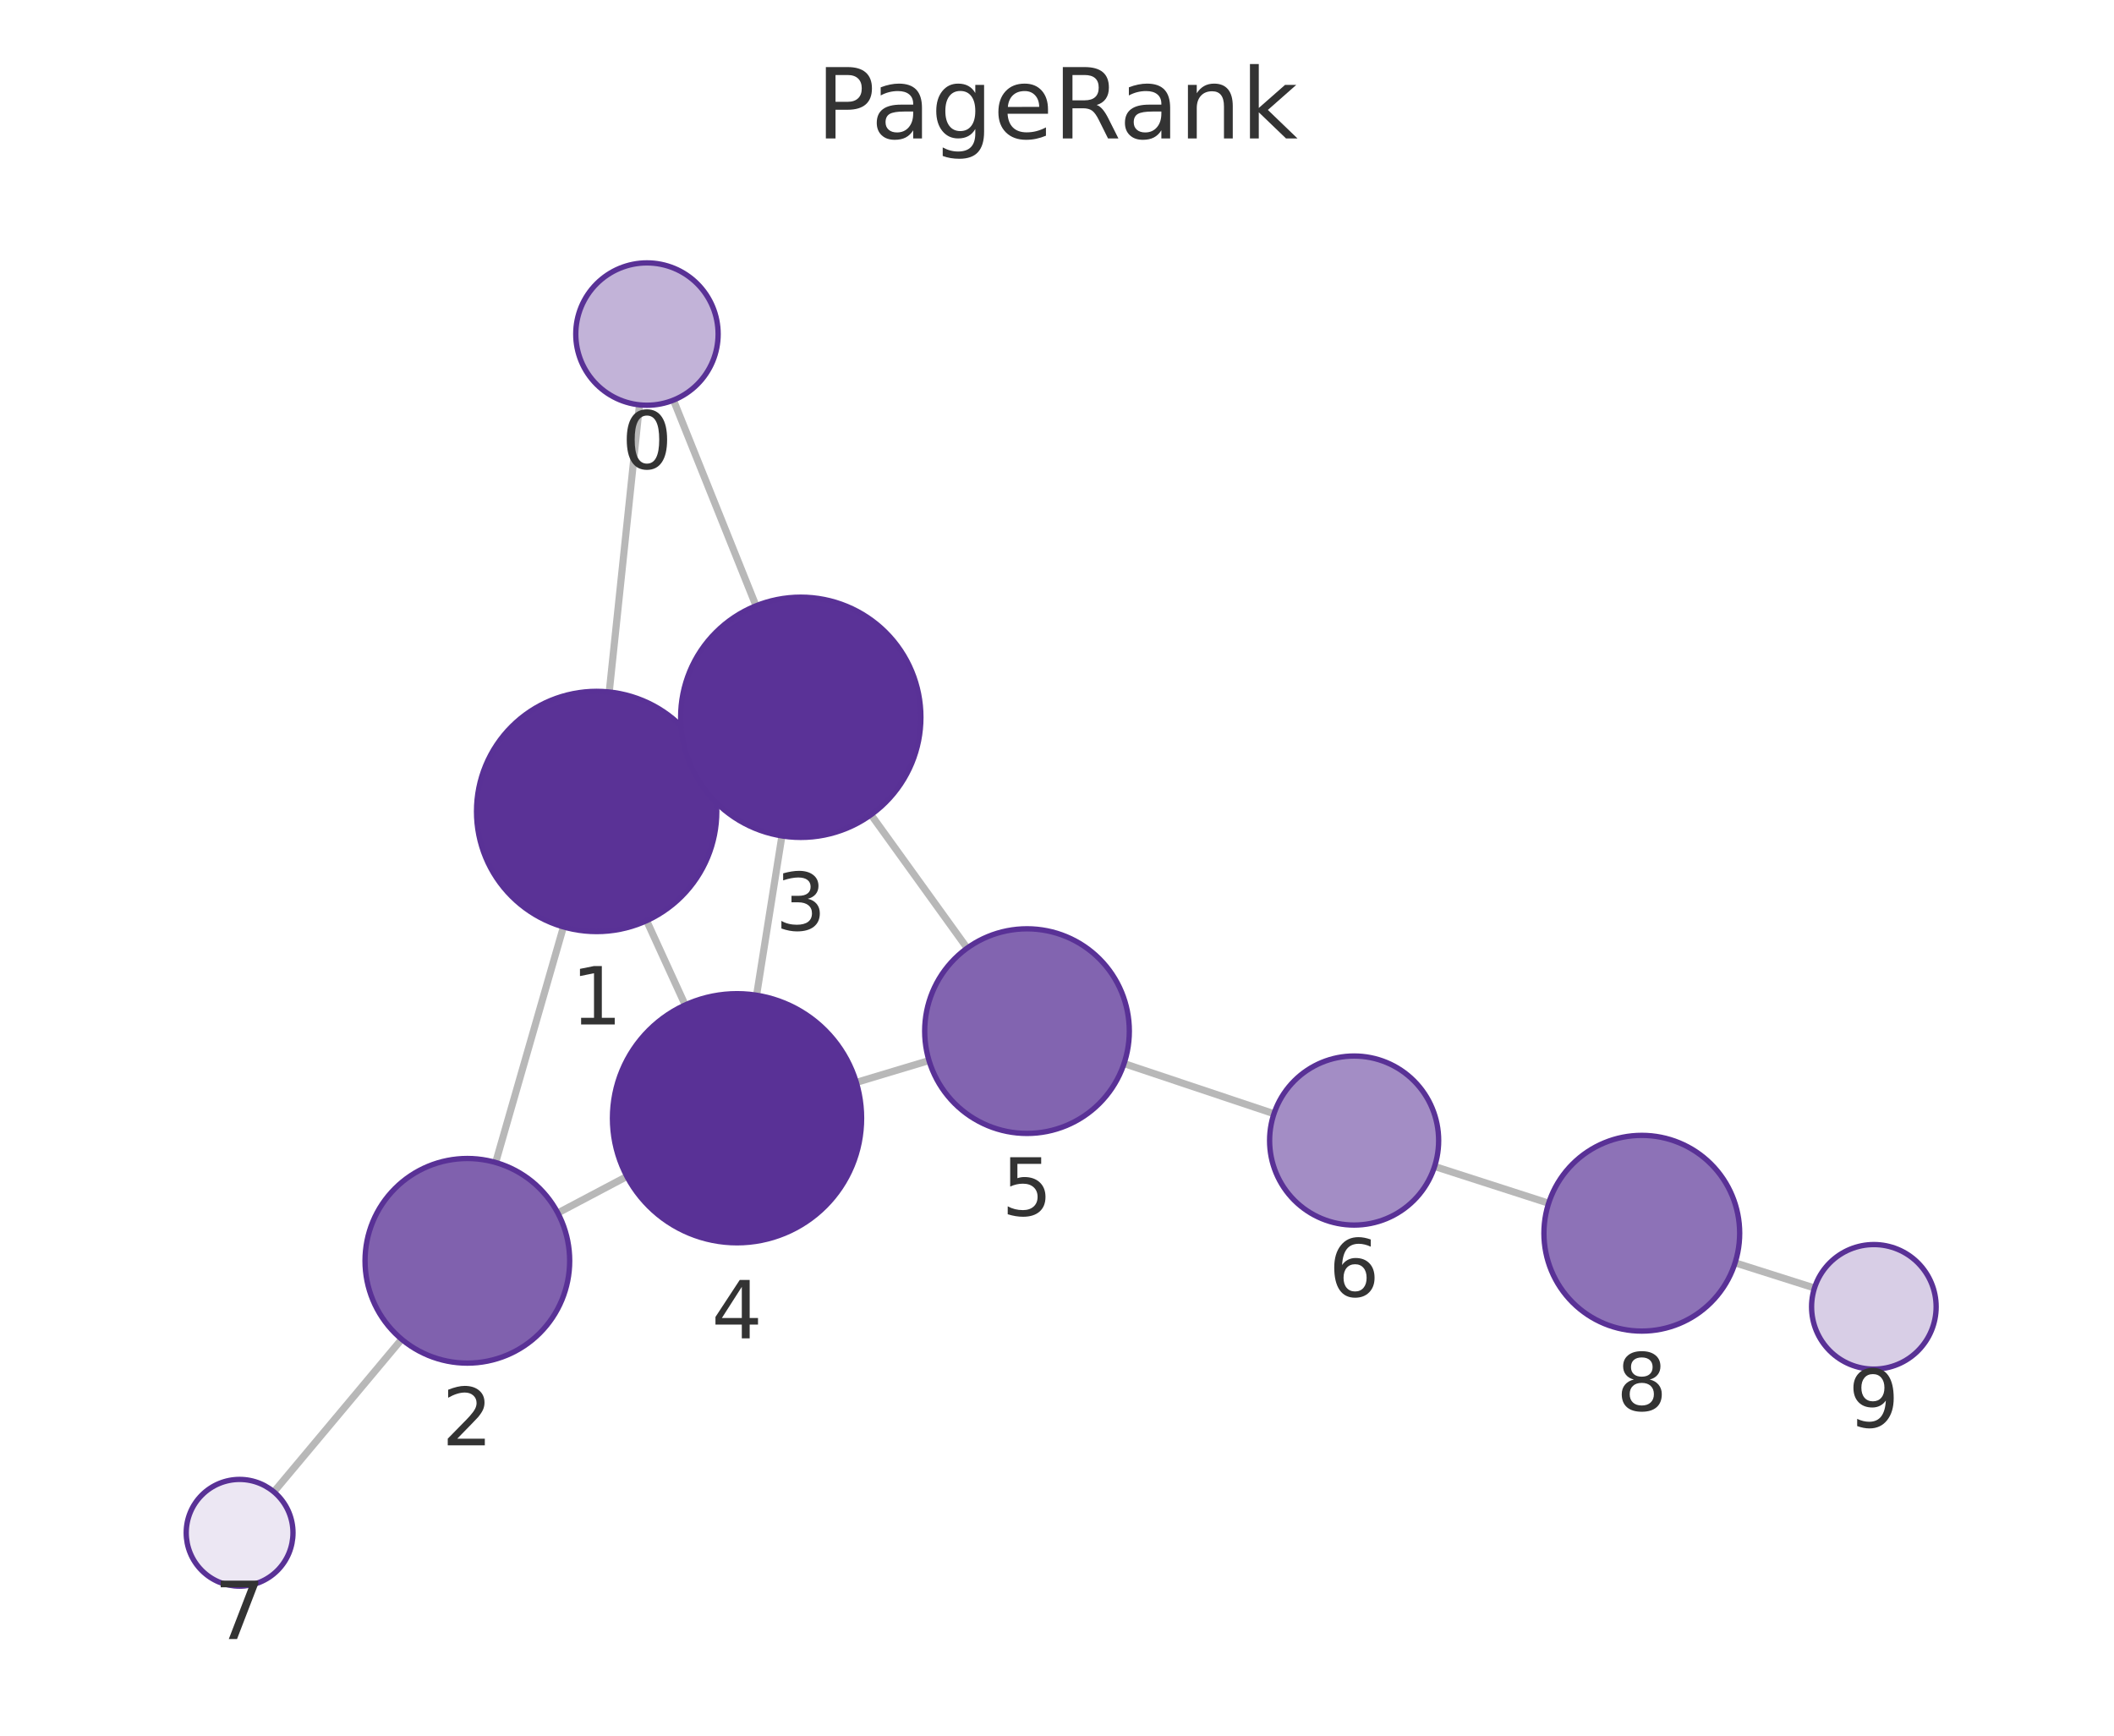
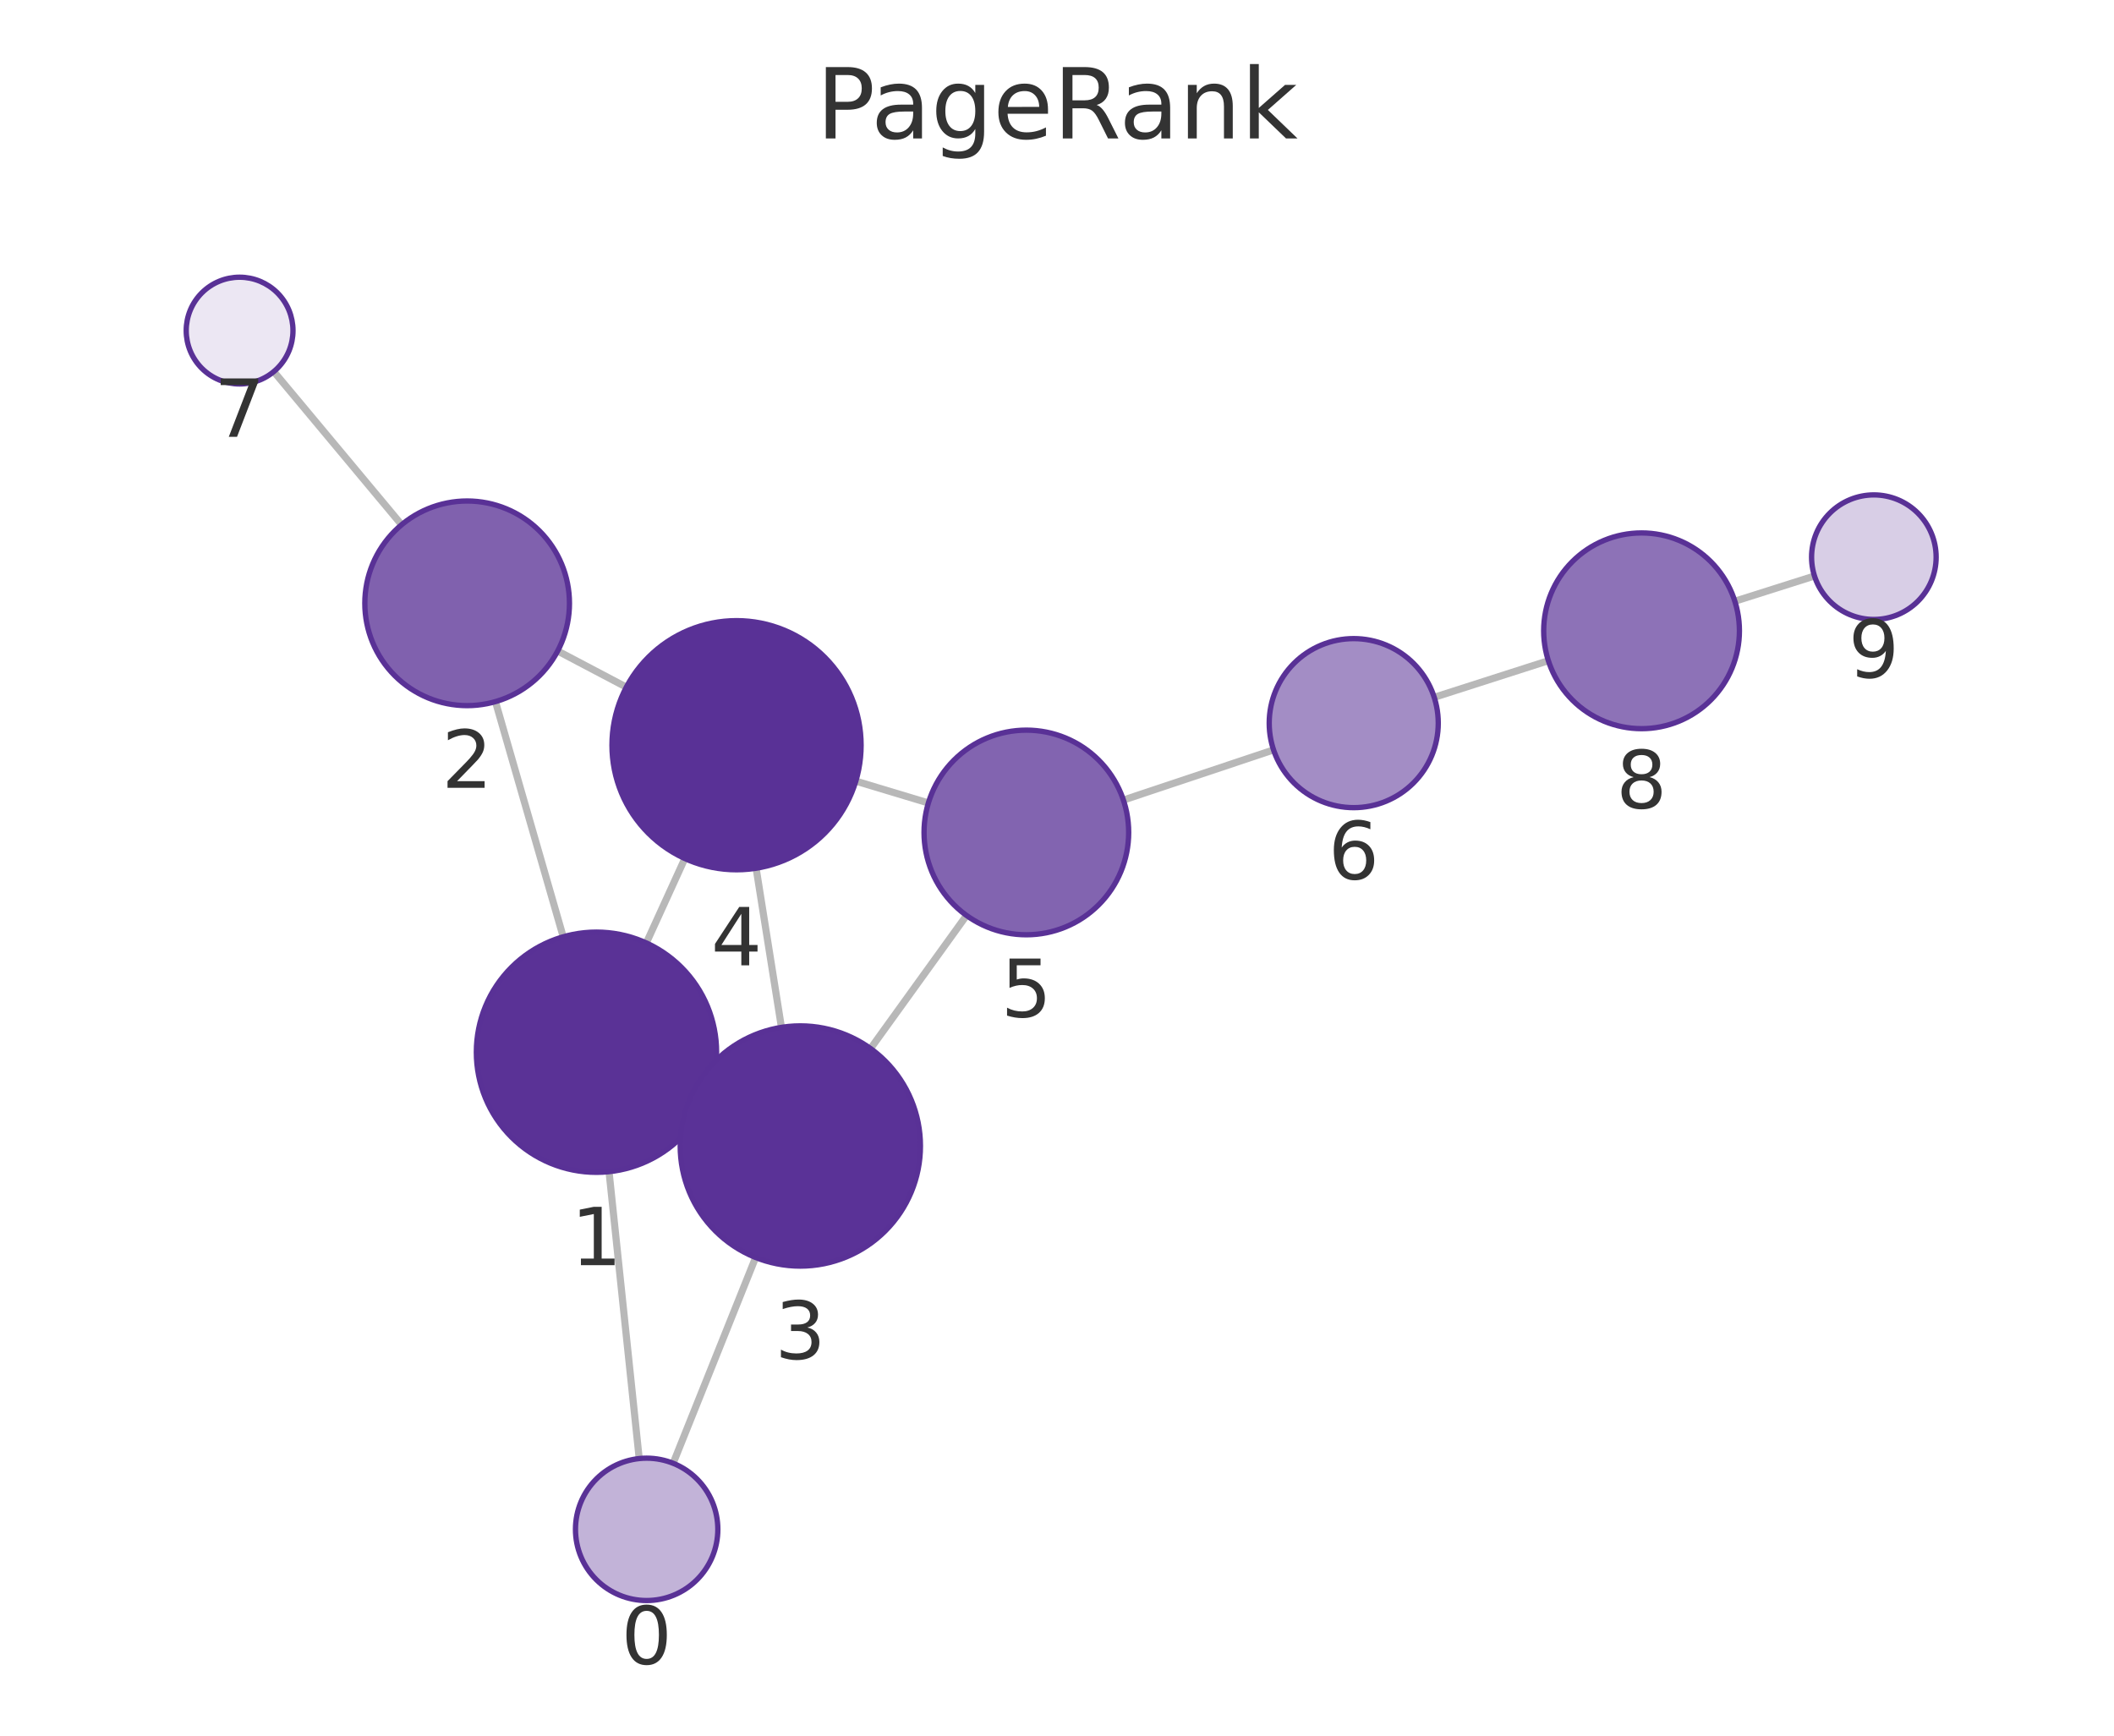
<svg xmlns="http://www.w3.org/2000/svg" xmlns:xlink="http://www.w3.org/1999/xlink" width="237.6pt" height="195.078pt" viewBox="0 0 237.6 195.078" version="1.1">
  <defs>
    <style type="text/css">*{stroke-linejoin: round; stroke-linecap: butt}</style>
  </defs>
  <g id="figure_1">
    <g id="patch_1">
      <path d="M 0 195.078  L 237.6 195.078  L 237.6 0  L 0 0  L 0 195.078  z " style="fill: none" />
    </g>
    <g id="axes_1">
      <g id="patch_2">
        <path d="M 7.2 187.878  L 230.4 187.878  L 230.4 21.558  L 7.2 21.558  L 7.2 187.878  z " style="fill: none" />
      </g>
      <g id="EdgeCollection_1">
-         <path d="M 71.875 45.503  L 68.474 77.777  " clip-path="url(#pac0a0b319c)" style="fill: #b8b8b8; stroke: #b8b8b8; stroke-width: 0.8" />
-         <path d="M 75.693 44.971  L 84.973 68.091  " clip-path="url(#pac0a0b319c)" style="fill: #b8b8b8; stroke: #b8b8b8; stroke-width: 0.8" />
-         <path d="M 63.327 104.177  L 55.708 130.657  " clip-path="url(#pac0a0b319c)" style="fill: #b8b8b8; stroke: #b8b8b8; stroke-width: 0.8" />
-         <path d="M 79.318 85.548  L 77.743 86.274  " clip-path="url(#pac0a0b319c)" style="fill: #b8b8b8; stroke: #b8b8b8; stroke-width: 0.8" />
-         <path d="M 72.676 103.479  L 77.011 112.953  " clip-path="url(#pac0a0b319c)" style="fill: #b8b8b8; stroke: #b8b8b8; stroke-width: 0.8" />
-         <path d="M 62.695 136.333  L 70.46 132.228  " clip-path="url(#pac0a0b319c)" style="fill: #b8b8b8; stroke: #b8b8b8; stroke-width: 0.8" />
-         <path d="M 45.145 150.525  L 30.782 167.678  " clip-path="url(#pac0a0b319c)" style="fill: #b8b8b8; stroke: #b8b8b8; stroke-width: 0.8" />
-         <path d="M 87.882 93.952  L 85.035 111.857  " clip-path="url(#pac0a0b319c)" style="fill: #b8b8b8; stroke: #b8b8b8; stroke-width: 0.8" />
-         <path d="M 97.896 91.57  L 108.704 106.563  " clip-path="url(#pac0a0b319c)" style="fill: #b8b8b8; stroke: #b8b8b8; stroke-width: 0.8" />
-         <path d="M 96.245 121.655  L 104.415 119.201  " clip-path="url(#pac0a0b319c)" style="fill: #b8b8b8; stroke: #b8b8b8; stroke-width: 0.8" />
-         <path d="M 126.335 119.54  L 143.185 125.177  " clip-path="url(#pac0a0b319c)" style="fill: #b8b8b8; stroke: #b8b8b8; stroke-width: 0.8" />
-         <path d="M 161.237 131.104  L 174.058 135.235  " clip-path="url(#pac0a0b319c)" style="fill: #b8b8b8; stroke: #b8b8b8; stroke-width: 0.8" />
-         <path d="M 195.013 141.934  L 203.937 144.765  " clip-path="url(#pac0a0b319c)" style="fill: #b8b8b8; stroke: #b8b8b8; stroke-width: 0.8" />
+         <path d="M 71.843 163.935  L 68.452 131.69  " clip-path="url(#p10952be46d)" style="fill: #b8b8b8; stroke: #b8b8b8; stroke-width: 0.8" />
+         <path d="M 75.657 164.465  L 84.928 141.334  " clip-path="url(#p10952be46d)" style="fill: #b8b8b8; stroke: #b8b8b8; stroke-width: 0.8" />
+         <path d="M 63.302 105.291  L 55.687 78.859  " clip-path="url(#p10952be46d)" style="fill: #b8b8b8; stroke: #b8b8b8; stroke-width: 0.8" />
+         <path d="M 79.304 123.906  L 77.686 123.161  " clip-path="url(#p10952be46d)" style="fill: #b8b8b8; stroke: #b8b8b8; stroke-width: 0.8" />
+         <path d="M 72.643 105.982  L 76.971 96.495  " clip-path="url(#p10952be46d)" style="fill: #b8b8b8; stroke: #b8b8b8; stroke-width: 0.8" />
+         <path d="M 62.679 73.168  L 70.396 77.233  " clip-path="url(#p10952be46d)" style="fill: #b8b8b8; stroke: #b8b8b8; stroke-width: 0.8" />
+         <path d="M 45.137 58.979  L 30.774 41.764  " clip-path="url(#p10952be46d)" style="fill: #b8b8b8; stroke: #b8b8b8; stroke-width: 0.8" />
+         <path d="M 87.829 115.471  L 84.983 97.584  " clip-path="url(#p10952be46d)" style="fill: #b8b8b8; stroke: #b8b8b8; stroke-width: 0.8" />
+         <path d="M 97.846 117.852  L 108.63 102.893  " clip-path="url(#p10952be46d)" style="fill: #b8b8b8; stroke: #b8b8b8; stroke-width: 0.8" />
+         <path d="M 96.188 87.794  L 104.344 90.249  " clip-path="url(#p10952be46d)" style="fill: #b8b8b8; stroke: #b8b8b8; stroke-width: 0.8" />
+         <path d="M 126.263 89.921  L 143.14 84.285  " clip-path="url(#p10952be46d)" style="fill: #b8b8b8; stroke: #b8b8b8; stroke-width: 0.8" />
+         <path d="M 161.197 78.374  L 174.026 74.259  " clip-path="url(#p10952be46d)" style="fill: #b8b8b8; stroke: #b8b8b8; stroke-width: 0.8" />
+         <path d="M 194.986 67.575  L 203.937 64.738  " clip-path="url(#p10952be46d)" style="fill: #b8b8b8; stroke: #b8b8b8; stroke-width: 0.8" />
      </g>
      <g id="VertexCollection_1">
-         <path d="M 72.713 45.547  C 74.835 45.547 76.87 44.704 78.37 43.204  C 79.87 41.704 80.713 39.669 80.713 37.547  C 80.713 35.426 79.87 33.391 78.37 31.89  C 76.87 30.39 74.835 29.547 72.713 29.547  C 70.592 29.547 68.557 30.39 67.057 31.89  C 65.556 33.391 64.713 35.426 64.713 37.547  C 64.713 39.669 65.556 41.704 67.057 43.204  C 68.557 44.704 70.592 45.547 72.713 45.547  z " clip-path="url(#pac0a0b319c)" style="fill: #c2b3d8; stroke: #593196; stroke-width: 0.6" />
-         <path d="M 67.059 104.703  C 70.64 104.703 74.074 103.281 76.605 100.749  C 79.137 98.217 80.559 94.783 80.559 91.203  C 80.559 87.623 79.137 84.189 76.605 81.657  C 74.074 79.125 70.64 77.703 67.059 77.703  C 63.479 77.703 60.045 79.125 57.513 81.657  C 54.982 84.189 53.559 87.623 53.559 91.203  C 53.559 94.783 54.982 98.217 57.513 100.749  C 60.045 103.281 63.479 104.703 67.059 104.703  z " clip-path="url(#pac0a0b319c)" style="fill: #5a3296; stroke: #593196; stroke-width: 0.6" />
-         <path d="M 52.528 153.208  C 55.578 153.208 58.504 151.997 60.66 149.84  C 62.817 147.683 64.028 144.758 64.028 141.708  C 64.028 138.658 62.817 135.733 60.66 133.577  C 58.504 131.42 55.578 130.208 52.528 130.208  C 49.479 130.208 46.553 131.42 44.397 133.577  C 42.24 135.733 41.028 138.658 41.028 141.708  C 41.028 144.758 42.24 147.683 44.397 149.84  C 46.553 151.997 49.479 153.208 52.528 153.208  z " clip-path="url(#pac0a0b319c)" style="fill: #8061ae; stroke: #593196; stroke-width: 0.6" />
-         <path d="M 90.001 94.119  C 93.582 94.119 97.016 92.697 99.547 90.165  C 102.079 87.634 103.501 84.2 103.501 80.619  C 103.501 77.039 102.079 73.605 99.547 71.073  C 97.016 68.542 93.582 67.119 90.001 67.119  C 86.421 67.119 82.987 68.542 80.456 71.073  C 77.924 73.605 76.501 77.039 76.501 80.619  C 76.501 84.2 77.924 87.634 80.456 90.165  C 82.987 92.697 86.421 94.119 90.001 94.119  z " clip-path="url(#pac0a0b319c)" style="fill: #5a3297; stroke: #593196; stroke-width: 0.6" />
-         <path d="M 82.837 139.684  C 86.549 139.684 90.111 138.209 92.736 135.583  C 95.361 132.958 96.837 129.397 96.837 125.684  C 96.837 121.971 95.361 118.41 92.736 115.784  C 90.111 113.159 86.549 111.684 82.837 111.684  C 79.124 111.684 75.562 113.159 72.937 115.784  C 70.312 118.41 68.837 121.971 68.837 125.684  C 68.837 129.397 70.312 132.958 72.937 135.583  C 75.562 138.209 79.124 139.684 82.837 139.684  z " clip-path="url(#pac0a0b319c)" style="fill: #593196; stroke: #593196; stroke-width: 0.6" />
-         <path d="M 115.429 127.392  C 118.479 127.392 121.404 126.18 123.561 124.023  C 125.717 121.867 126.929 118.941 126.929 115.892  C 126.929 112.842 125.717 109.916 123.561 107.76  C 121.404 105.603 118.479 104.392 115.429 104.392  C 112.379 104.392 109.454 105.603 107.297 107.76  C 105.141 109.916 103.929 112.842 103.929 115.892  C 103.929 118.941 105.141 121.867 107.297 124.023  C 109.454 126.18 112.379 127.392 115.429 127.392  z " clip-path="url(#pac0a0b319c)" style="fill: #8264b0; stroke: #593196; stroke-width: 0.6" />
-         <path d="M 152.195 137.691  C 154.714 137.691 157.131 136.69 158.912 134.909  C 160.694 133.127 161.695 130.71 161.695 128.191  C 161.695 125.672 160.694 123.255 158.912 121.473  C 157.131 119.692 154.714 118.691 152.195 118.691  C 149.675 118.691 147.259 119.692 145.477 121.473  C 143.696 123.255 142.695 125.672 142.695 128.191  C 142.695 130.71 143.696 133.127 145.477 134.909  C 147.259 136.69 149.675 137.691 152.195 137.691  z " clip-path="url(#pac0a0b319c)" style="fill: #a38dc5; stroke: #593196; stroke-width: 0.6" />
-         <path d="M 26.93 178.278  C 28.521 178.278 30.048 177.646 31.173 176.521  C 32.298 175.396 32.93 173.87 32.93 172.278  C 32.93 170.687 32.298 169.161 31.173 168.036  C 30.048 166.911 28.521 166.278 26.93 166.278  C 25.339 166.278 23.813 166.911 22.688 168.036  C 21.562 169.161 20.93 170.687 20.93 172.278  C 20.93 173.87 21.562 175.396 22.688 176.521  C 23.813 177.646 25.339 178.278 26.93 178.278  z " clip-path="url(#pac0a0b319c)" style="fill: #ece7f3; stroke: #593196; stroke-width: 0.6" />
-         <path d="M 184.528 149.608  C 187.445 149.608 190.243 148.449 192.306 146.386  C 194.369 144.323 195.528 141.525 195.528 138.608  C 195.528 135.691 194.369 132.893 192.306 130.83  C 190.243 128.767 187.445 127.608 184.528 127.608  C 181.61 127.608 178.812 128.767 176.749 130.83  C 174.687 132.893 173.528 135.691 173.528 138.608  C 173.528 141.525 174.687 144.323 176.749 146.386  C 178.812 148.449 181.61 149.608 184.528 149.608  z " clip-path="url(#pac0a0b319c)" style="fill: #8d72b7; stroke: #593196; stroke-width: 0.6" />
-         <path d="M 210.61 153.881  C 212.466 153.881 214.247 153.144 215.559 151.831  C 216.872 150.518 217.61 148.738 217.61 146.881  C 217.61 145.025 216.872 143.244 215.559 141.931  C 214.247 140.619 212.466 139.881 210.61 139.881  C 208.753 139.881 206.972 140.619 205.66 141.931  C 204.347 143.244 203.61 145.025 203.61 146.881  C 203.61 148.738 204.347 150.518 205.66 151.831  C 206.972 153.144 208.753 153.881 210.61 153.881  z " clip-path="url(#pac0a0b319c)" style="fill: #d8cee6; stroke: #593196; stroke-width: 0.6" />
+         <path d="M 72.68 179.891  C 74.802 179.891 76.837 179.048 78.337 177.548  C 79.837 176.048 80.68 174.013 80.68 171.891  C 80.68 169.769 79.837 167.734 78.337 166.234  C 76.837 164.734 74.802 163.891 72.68 163.891  C 70.559 163.891 68.524 164.734 67.024 166.234  C 65.523 167.734 64.68 169.769 64.68 171.891  C 64.68 174.013 65.523 176.048 67.024 177.548  C 68.524 179.048 70.559 179.891 72.68 179.891  z " clip-path="url(#p10952be46d)" style="fill: #c2b3d8; stroke: #593196; stroke-width: 0.6" />
+         <path d="M 67.039 131.764  C 70.62 131.764 74.054 130.341 76.585 127.81  C 79.117 125.278 80.539 121.844 80.539 118.264  C 80.539 114.684 79.117 111.249 76.585 108.718  C 74.054 106.186 70.62 104.764 67.039 104.764  C 63.459 104.764 60.025 106.186 57.493 108.718  C 54.962 111.249 53.539 114.684 53.539 118.264  C 53.539 121.844 54.962 125.278 57.493 127.81  C 60.025 130.341 63.459 131.764 67.039 131.764  z " clip-path="url(#p10952be46d)" style="fill: #5a3296; stroke: #593196; stroke-width: 0.6" />
+         <path d="M 52.504 79.309  C 55.554 79.309 58.479 78.097 60.636 75.941  C 62.792 73.784 64.004 70.859 64.004 67.809  C 64.004 64.759 62.792 61.834 60.636 59.677  C 58.479 57.521 55.554 56.309 52.504 56.309  C 49.454 56.309 46.529 57.521 44.372 59.677  C 42.216 61.834 41.004 64.759 41.004 67.809  C 41.004 70.859 42.216 73.784 44.372 75.941  C 46.529 78.097 49.454 79.309 52.504 79.309  z " clip-path="url(#p10952be46d)" style="fill: #8061ae; stroke: #593196; stroke-width: 0.6" />
+         <path d="M 89.951 142.303  C 93.531 142.303 96.965 140.881 99.497 138.349  C 102.028 135.818 103.451 132.384 103.451 128.803  C 103.451 125.223 102.028 121.789 99.497 119.257  C 96.965 116.726 93.531 115.303 89.951 115.303  C 86.371 115.303 82.936 116.726 80.405 119.257  C 77.873 121.789 76.451 125.223 76.451 128.803  C 76.451 132.384 77.873 135.818 80.405 138.349  C 82.936 140.881 86.371 142.303 89.951 142.303  z " clip-path="url(#p10952be46d)" style="fill: #5a3297; stroke: #593196; stroke-width: 0.6" />
+         <path d="M 82.782 97.758  C 86.495 97.758 90.056 96.283 92.682 93.657  C 95.307 91.032 96.782 87.471 96.782 83.758  C 96.782 80.045 95.307 76.484 92.682 73.858  C 90.056 71.233 86.495 69.758 82.782 69.758  C 79.069 69.758 75.508 71.233 72.883 73.858  C 70.257 76.484 68.782 80.045 68.782 83.758  C 68.782 87.471 70.257 91.032 72.883 93.657  C 75.508 96.283 79.069 97.758 82.782 97.758  z " clip-path="url(#p10952be46d)" style="fill: #593196; stroke: #593196; stroke-width: 0.6" />
+         <path d="M 115.356 105.064  C 118.405 105.064 121.331 103.853 123.487 101.696  C 125.644 99.539 126.856 96.614 126.856 93.564  C 126.856 90.514 125.644 87.589 123.487 85.433  C 121.331 83.276 118.405 82.064 115.356 82.064  C 112.306 82.064 109.38 83.276 107.224 85.433  C 105.067 87.589 103.856 90.514 103.856 93.564  C 103.856 96.614 105.067 99.539 107.224 101.696  C 109.38 103.853 112.306 105.064 115.356 105.064  z " clip-path="url(#p10952be46d)" style="fill: #8264b0; stroke: #593196; stroke-width: 0.6" />
+         <path d="M 152.151 90.776  C 154.67 90.776 157.087 89.775 158.868 87.994  C 160.65 86.212 161.651 83.796 161.651 81.276  C 161.651 78.757 160.65 76.34 158.868 74.559  C 157.087 72.777 154.67 71.776 152.151 71.776  C 149.631 71.776 147.215 72.777 145.433 74.559  C 143.652 76.34 142.651 78.757 142.651 81.276  C 142.651 83.796 143.652 86.212 145.433 87.994  C 147.215 89.775 149.631 90.776 152.151 90.776  z " clip-path="url(#p10952be46d)" style="fill: #a38dc5; stroke: #593196; stroke-width: 0.6" />
+         <path d="M 26.93 43.157  C 28.521 43.157 30.047 42.525 31.173 41.4  C 32.298 40.274 32.93 38.748 32.93 37.157  C 32.93 35.566 32.298 34.039 31.173 32.914  C 30.047 31.789 28.521 31.157 26.93 31.157  C 25.339 31.157 23.813 31.789 22.687 32.914  C 21.562 34.039 20.93 35.566 20.93 37.157  C 20.93 38.748 21.562 40.274 22.687 41.4  C 23.813 42.525 25.339 43.157 26.93 43.157  z " clip-path="url(#p10952be46d)" style="fill: #ece7f3; stroke: #593196; stroke-width: 0.6" />
+         <path d="M 184.5 81.899  C 187.417 81.899 190.216 80.74 192.278 78.677  C 194.341 76.614 195.5 73.816 195.5 70.899  C 195.5 67.982 194.341 65.183 192.278 63.121  C 190.216 61.058 187.417 59.899 184.5 59.899  C 181.583 59.899 178.785 61.058 176.722 63.121  C 174.659 65.183 173.5 67.982 173.5 70.899  C 173.5 73.816 174.659 76.614 176.722 78.677  C 178.785 80.74 181.583 81.899 184.5 81.899  z " clip-path="url(#p10952be46d)" style="fill: #8d72b7; stroke: #593196; stroke-width: 0.6" />
+         <path d="M 210.61 69.624  C 212.466 69.624 214.247 68.886 215.56 67.573  C 216.872 66.261 217.61 64.48 217.61 62.624  C 217.61 60.767 216.872 58.986 215.56 57.674  C 214.247 56.361 212.466 55.624 210.61 55.624  C 208.753 55.624 206.973 56.361 205.66 57.674  C 204.347 58.986 203.61 60.767 203.61 62.624  C 203.61 64.48 204.347 66.261 205.66 67.573  C 206.973 68.886 208.753 69.624 210.61 69.624  z " clip-path="url(#p10952be46d)" style="fill: #d8cee6; stroke: #593196; stroke-width: 0.6" />
      </g>
      <g id="text_1">
-         <g clip-path="url(#pac0a0b319c)">
-           <g style="fill: #333333" transform="translate(69.8503 52.68507) scale(0.09 -0.09)">
+         <g clip-path="url(#p10952be46d)">
+           <g style="fill: #333333" transform="translate(69.81727 187.0289) scale(0.09 -0.09)">
            <defs>
              <path id="DejaVuSans-13" d="M 2034 4250  Q 1547 4250 1301 3770  Q 1056 3291 1056 2328  Q 1056 1369 1301 889  Q 1547 409 2034 409  Q 2525 409 2770 889  Q 3016 1369 3016 2328  Q 3016 3291 2770 3770  Q 2525 4250 2034 4250  z M 2034 4750  Q 2819 4750 3233 4129  Q 3647 3509 3647 2328  Q 3647 1150 3233 529  Q 2819 -91 2034 -91  Q 1250 -91 836 529  Q 422 1150 422 2328  Q 422 3509 836 4129  Q 1250 4750 2034 4750  z " transform="scale(0.015625)" />
            </defs>
            <use xlink:href="#DejaVuSans-13" />
          </g>
        </g>
      </g>
      <g id="text_2">
-         <g clip-path="url(#pac0a0b319c)">
-           <g style="fill: #333333" transform="translate(64.19617 115.1409) scale(0.09 -0.09)">
+         <g clip-path="url(#p10952be46d)">
+           <g style="fill: #333333" transform="translate(64.17628 142.2016) scale(0.09 -0.09)">
            <defs>
              <path id="DejaVuSans-14" d="M 794 531  L 1825 531  L 1825 4091  L 703 3866  L 703 4441  L 1819 4666  L 2450 4666  L 2450 531  L 3481 531  L 3481 0  L 794 0  L 794 531  z " transform="scale(0.015625)" />
            </defs>
            <use xlink:href="#DejaVuSans-14" />
          </g>
        </g>
      </g>
      <g id="text_3">
-         <g clip-path="url(#pac0a0b319c)">
-           <g style="fill: #333333" transform="translate(49.66523 162.4462) scale(0.09 -0.09)">
+         <g clip-path="url(#p10952be46d)">
+           <g style="fill: #333333" transform="translate(49.64075 88.5468) scale(0.09 -0.09)">
            <defs>
              <path id="DejaVuSans-15" d="M 1228 531  L 3431 531  L 3431 0  L 469 0  L 469 531  Q 828 903 1448 1529  Q 2069 2156 2228 2338  Q 2531 2678 2651 2914  Q 2772 3150 2772 3378  Q 2772 3750 2511 3984  Q 2250 4219 1831 4219  Q 1534 4219 1204 4116  Q 875 4013 500 3803  L 500 4441  Q 881 4594 1212 4672  Q 1544 4750 1819 4750  Q 2544 4750 2975 4387  Q 3406 4025 3406 3419  Q 3406 3131 3298 2873  Q 3191 2616 2906 2266  Q 2828 2175 2409 1742  Q 1991 1309 1228 531  z " transform="scale(0.015625)" />
            </defs>
            <use xlink:href="#DejaVuSans-15" />
          </g>
        </g>
      </g>
      <g id="text_4">
-         <g clip-path="url(#pac0a0b319c)">
-           <g style="fill: #333333" transform="translate(87.13835 104.5573) scale(0.09 -0.09)">
+         <g clip-path="url(#p10952be46d)">
+           <g style="fill: #333333" transform="translate(87.08769 152.7412) scale(0.09 -0.09)">
            <defs>
              <path id="DejaVuSans-16" d="M 2597 2516  Q 3050 2419 3304 2112  Q 3559 1806 3559 1356  Q 3559 666 3084 287  Q 2609 -91 1734 -91  Q 1441 -91 1130 -33  Q 819 25 488 141  L 488 750  Q 750 597 1062 519  Q 1375 441 1716 441  Q 2309 441 2620 675  Q 2931 909 2931 1356  Q 2931 1769 2642 2001  Q 2353 2234 1838 2234  L 1294 2234  L 1294 2753  L 1863 2753  Q 2328 2753 2575 2939  Q 2822 3125 2822 3475  Q 2822 3834 2567 4026  Q 2313 4219 1838 4219  Q 1578 4219 1281 4162  Q 984 4106 628 3988  L 628 4550  Q 988 4650 1302 4700  Q 1616 4750 1894 4750  Q 2613 4750 3031 4423  Q 3450 4097 3450 3541  Q 3450 3153 3228 2886  Q 3006 2619 2597 2516  z " transform="scale(0.015625)" />
            </defs>
            <use xlink:href="#DejaVuSans-16" />
          </g>
        </g>
      </g>
      <g id="text_5">
-         <g clip-path="url(#pac0a0b319c)">
-           <g style="fill: #333333" transform="translate(79.97347 150.4217) scale(0.09 -0.09)">
+         <g clip-path="url(#p10952be46d)">
+           <g style="fill: #333333" transform="translate(79.91913 108.4956) scale(0.09 -0.09)">
            <defs>
              <path id="DejaVuSans-17" d="M 2419 4116  L 825 1625  L 2419 1625  L 2419 4116  z M 2253 4666  L 3047 4666  L 3047 1625  L 3713 1625  L 3713 1100  L 3047 1100  L 3047 0  L 2419 0  L 2419 1100  L 313 1100  L 313 1709  L 2253 4666  z " transform="scale(0.015625)" />
            </defs>
            <use xlink:href="#DejaVuSans-17" />
          </g>
        </g>
      </g>
      <g id="text_6">
-         <g clip-path="url(#pac0a0b319c)">
-           <g style="fill: #333333" transform="translate(112.5658 136.6294) scale(0.09 -0.09)">
+         <g clip-path="url(#p10952be46d)">
+           <g style="fill: #333333" transform="translate(112.4924 114.3021) scale(0.09 -0.09)">
            <defs>
              <path id="DejaVuSans-18" d="M 691 4666  L 3169 4666  L 3169 4134  L 1269 4134  L 1269 2991  Q 1406 3038 1543 3061  Q 1681 3084 1819 3084  Q 2600 3084 3056 2656  Q 3513 2228 3513 1497  Q 3513 744 3044 326  Q 2575 -91 1722 -91  Q 1428 -91 1123 -41  Q 819 9 494 109  L 494 744  Q 775 591 1075 516  Q 1375 441 1709 441  Q 2250 441 2565 725  Q 2881 1009 2881 1497  Q 2881 1984 2565 2268  Q 2250 2553 1709 2553  Q 1456 2553 1204 2497  Q 953 2441 691 2322  L 691 4666  z " transform="scale(0.015625)" />
            </defs>
            <use xlink:href="#DejaVuSans-18" />
          </g>
        </g>
      </g>
      <g id="text_7">
-         <g clip-path="url(#pac0a0b319c)">
-           <g style="fill: #333333" transform="translate(149.3315 145.7289) scale(0.09 -0.09)">
+         <g clip-path="url(#p10952be46d)">
+           <g style="fill: #333333" transform="translate(149.2874 98.81409) scale(0.09 -0.09)">
            <defs>
              <path id="DejaVuSans-19" d="M 2113 2584  Q 1688 2584 1439 2293  Q 1191 2003 1191 1497  Q 1191 994 1439 701  Q 1688 409 2113 409  Q 2538 409 2786 701  Q 3034 994 3034 1497  Q 3034 2003 2786 2293  Q 2538 2584 2113 2584  z M 3366 4563  L 3366 3988  Q 3128 4100 2886 4159  Q 2644 4219 2406 4219  Q 1781 4219 1451 3797  Q 1122 3375 1075 2522  Q 1259 2794 1537 2939  Q 1816 3084 2150 3084  Q 2853 3084 3261 2657  Q 3669 2231 3669 1497  Q 3669 778 3244 343  Q 2819 -91 2113 -91  Q 1303 -91 875 529  Q 447 1150 447 2328  Q 447 3434 972 4092  Q 1497 4750 2381 4750  Q 2619 4750 2861 4703  Q 3103 4656 3366 4563  z " transform="scale(0.015625)" />
            </defs>
            <use xlink:href="#DejaVuSans-19" />
          </g>
        </g>
      </g>
      <g id="text_8">
-         <g clip-path="url(#pac0a0b319c)">
-           <g style="fill: #333333" transform="translate(24.06709 184.2163) scale(0.09 -0.09)">
+         <g clip-path="url(#p10952be46d)">
+           <g style="fill: #333333" transform="translate(24.06686 49.09478) scale(0.09 -0.09)">
            <defs>
              <path id="DejaVuSans-1a" d="M 525 4666  L 3525 4666  L 3525 4397  L 1831 0  L 1172 0  L 2766 4134  L 525 4134  L 525 4666  z " transform="scale(0.015625)" />
            </defs>
            <use xlink:href="#DejaVuSans-1a" />
          </g>
        </g>
      </g>
      <g id="text_9">
-         <g clip-path="url(#pac0a0b319c)">
-           <g style="fill: #333333" transform="translate(181.6645 158.5459) scale(0.09 -0.09)">
+         <g clip-path="url(#p10952be46d)">
+           <g style="fill: #333333" transform="translate(181.6371 90.83675) scale(0.09 -0.09)">
            <defs>
              <path id="DejaVuSans-1b" d="M 2034 2216  Q 1584 2216 1326 1975  Q 1069 1734 1069 1313  Q 1069 891 1326 650  Q 1584 409 2034 409  Q 2484 409 2743 651  Q 3003 894 3003 1313  Q 3003 1734 2745 1975  Q 2488 2216 2034 2216  z M 1403 2484  Q 997 2584 770 2862  Q 544 3141 544 3541  Q 544 4100 942 4425  Q 1341 4750 2034 4750  Q 2731 4750 3128 4425  Q 3525 4100 3525 3541  Q 3525 3141 3298 2862  Q 3072 2584 2669 2484  Q 3125 2378 3379 2068  Q 3634 1759 3634 1313  Q 3634 634 3220 271  Q 2806 -91 2034 -91  Q 1263 -91 848 271  Q 434 634 434 1313  Q 434 1759 690 2068  Q 947 2378 1403 2484  z M 1172 3481  Q 1172 3119 1398 2916  Q 1625 2713 2034 2713  Q 2441 2713 2670 2916  Q 2900 3119 2900 3481  Q 2900 3844 2670 4047  Q 2441 4250 2034 4250  Q 1625 4250 1398 4047  Q 1172 3844 1172 3481  z " transform="scale(0.015625)" />
            </defs>
            <use xlink:href="#DejaVuSans-1b" />
          </g>
        </g>
      </g>
      <g id="text_10">
-         <g clip-path="url(#pac0a0b319c)">
-           <g style="fill: #333333" transform="translate(207.7464 160.4191) scale(0.09 -0.09)">
+         <g clip-path="url(#p10952be46d)">
+           <g style="fill: #333333" transform="translate(207.7467 76.16142) scale(0.09 -0.09)">
            <defs>
              <path id="DejaVuSans-1c" d="M 703 97  L 703 672  Q 941 559 1184 500  Q 1428 441 1663 441  Q 2288 441 2617 861  Q 2947 1281 2994 2138  Q 2813 1869 2534 1725  Q 2256 1581 1919 1581  Q 1219 1581 811 2004  Q 403 2428 403 3163  Q 403 3881 828 4315  Q 1253 4750 1959 4750  Q 2769 4750 3195 4129  Q 3622 3509 3622 2328  Q 3622 1225 3098 567  Q 2575 -91 1691 -91  Q 1453 -91 1209 -44  Q 966 3 703 97  z M 1959 2075  Q 2384 2075 2632 2365  Q 2881 2656 2881 3163  Q 2881 3666 2632 3958  Q 2384 4250 1959 4250  Q 1534 4250 1286 3958  Q 1038 3666 1038 3163  Q 1038 2656 1286 2365  Q 1534 2075 1959 2075  z " transform="scale(0.015625)" />
            </defs>
            <use xlink:href="#DejaVuSans-1c" />
          </g>
        </g>
      </g>
      <g id="matplotlib.axis_1" />
      <g id="matplotlib.axis_2" />
      <g id="text_11">
        <g style="fill: #333333" transform="translate(91.74258 15.55828) scale(0.11 -0.11)">
          <defs>
            <path id="DejaVuSans-33" d="M 1259 4147  L 1259 2394  L 2053 2394  Q 2494 2394 2734 2622  Q 2975 2850 2975 3272  Q 2975 3691 2734 3919  Q 2494 4147 2053 4147  L 1259 4147  z M 628 4666  L 2053 4666  Q 2838 4666 3239 4311  Q 3641 3956 3641 3272  Q 3641 2581 3239 2228  Q 2838 1875 2053 1875  L 1259 1875  L 1259 0  L 628 0  L 628 4666  z " transform="scale(0.015625)" />
            <path id="DejaVuSans-44" d="M 2194 1759  Q 1497 1759 1228 1600  Q 959 1441 959 1056  Q 959 750 1161 570  Q 1363 391 1709 391  Q 2188 391 2477 730  Q 2766 1069 2766 1631  L 2766 1759  L 2194 1759  z M 3341 1997  L 3341 0  L 2766 0  L 2766 531  Q 2569 213 2275 61  Q 1981 -91 1556 -91  Q 1019 -91 701 211  Q 384 513 384 1019  Q 384 1609 779 1909  Q 1175 2209 1959 2209  L 2766 2209  L 2766 2266  Q 2766 2663 2505 2880  Q 2244 3097 1772 3097  Q 1472 3097 1187 3025  Q 903 2953 641 2809  L 641 3341  Q 956 3463 1253 3523  Q 1550 3584 1831 3584  Q 2591 3584 2966 3190  Q 3341 2797 3341 1997  z " transform="scale(0.015625)" />
            <path id="DejaVuSans-4a" d="M 2906 1791  Q 2906 2416 2648 2759  Q 2391 3103 1925 3103  Q 1463 3103 1205 2759  Q 947 2416 947 1791  Q 947 1169 1205 825  Q 1463 481 1925 481  Q 2391 481 2648 825  Q 2906 1169 2906 1791  z M 3481 434  Q 3481 -459 3084 -895  Q 2688 -1331 1869 -1331  Q 1566 -1331 1297 -1286  Q 1028 -1241 775 -1147  L 775 -588  Q 1028 -725 1275 -790  Q 1522 -856 1778 -856  Q 2344 -856 2625 -561  Q 2906 -266 2906 331  L 2906 616  Q 2728 306 2450 153  Q 2172 0 1784 0  Q 1141 0 747 490  Q 353 981 353 1791  Q 353 2603 747 3093  Q 1141 3584 1784 3584  Q 2172 3584 2450 3431  Q 2728 3278 2906 2969  L 2906 3500  L 3481 3500  L 3481 434  z " transform="scale(0.015625)" />
            <path id="DejaVuSans-48" d="M 3597 1894  L 3597 1613  L 953 1613  Q 991 1019 1311 708  Q 1631 397 2203 397  Q 2534 397 2845 478  Q 3156 559 3463 722  L 3463 178  Q 3153 47 2828 -22  Q 2503 -91 2169 -91  Q 1331 -91 842 396  Q 353 884 353 1716  Q 353 2575 817 3079  Q 1281 3584 2069 3584  Q 2775 3584 3186 3129  Q 3597 2675 3597 1894  z M 3022 2063  Q 3016 2534 2758 2815  Q 2500 3097 2075 3097  Q 1594 3097 1305 2825  Q 1016 2553 972 2059  L 3022 2063  z " transform="scale(0.015625)" />
            <path id="DejaVuSans-35" d="M 2841 2188  Q 3044 2119 3236 1894  Q 3428 1669 3622 1275  L 4263 0  L 3584 0  L 2988 1197  Q 2756 1666 2539 1819  Q 2322 1972 1947 1972  L 1259 1972  L 1259 0  L 628 0  L 628 4666  L 2053 4666  Q 2853 4666 3247 4331  Q 3641 3997 3641 3322  Q 3641 2881 3436 2590  Q 3231 2300 2841 2188  z M 1259 4147  L 1259 2491  L 2053 2491  Q 2509 2491 2742 2702  Q 2975 2913 2975 3322  Q 2975 3731 2742 3939  Q 2509 4147 2053 4147  L 1259 4147  z " transform="scale(0.015625)" />
            <path id="DejaVuSans-51" d="M 3513 2113  L 3513 0  L 2938 0  L 2938 2094  Q 2938 2591 2744 2837  Q 2550 3084 2163 3084  Q 1697 3084 1428 2787  Q 1159 2491 1159 1978  L 1159 0  L 581 0  L 581 3500  L 1159 3500  L 1159 2956  Q 1366 3272 1645 3428  Q 1925 3584 2291 3584  Q 2894 3584 3203 3211  Q 3513 2838 3513 2113  z " transform="scale(0.015625)" />
            <path id="DejaVuSans-4e" d="M 581 4863  L 1159 4863  L 1159 1991  L 2875 3500  L 3609 3500  L 1753 1863  L 3688 0  L 2938 0  L 1159 1709  L 1159 0  L 581 0  L 581 4863  z " transform="scale(0.015625)" />
          </defs>
          <use xlink:href="#DejaVuSans-33" />
          <use xlink:href="#DejaVuSans-44" transform="translate(55.8125 0)" />
          <use xlink:href="#DejaVuSans-4a" transform="translate(117.0938 0)" />
          <use xlink:href="#DejaVuSans-48" transform="translate(180.5781 0)" />
          <use xlink:href="#DejaVuSans-35" transform="translate(242.1094 0)" />
          <use xlink:href="#DejaVuSans-44" transform="translate(309.3906 0)" />
          <use xlink:href="#DejaVuSans-51" transform="translate(370.6719 0)" />
          <use xlink:href="#DejaVuSans-4e" transform="translate(434.0469 0)" />
        </g>
      </g>
    </g>
  </g>
  <defs>
-     <clipPath id="pac0a0b319c">
+     <clipPath id="p10952be46d">
      <rect x="7.2" y="21.558" width="223.2" height="166.32" />
    </clipPath>
  </defs>
</svg>
